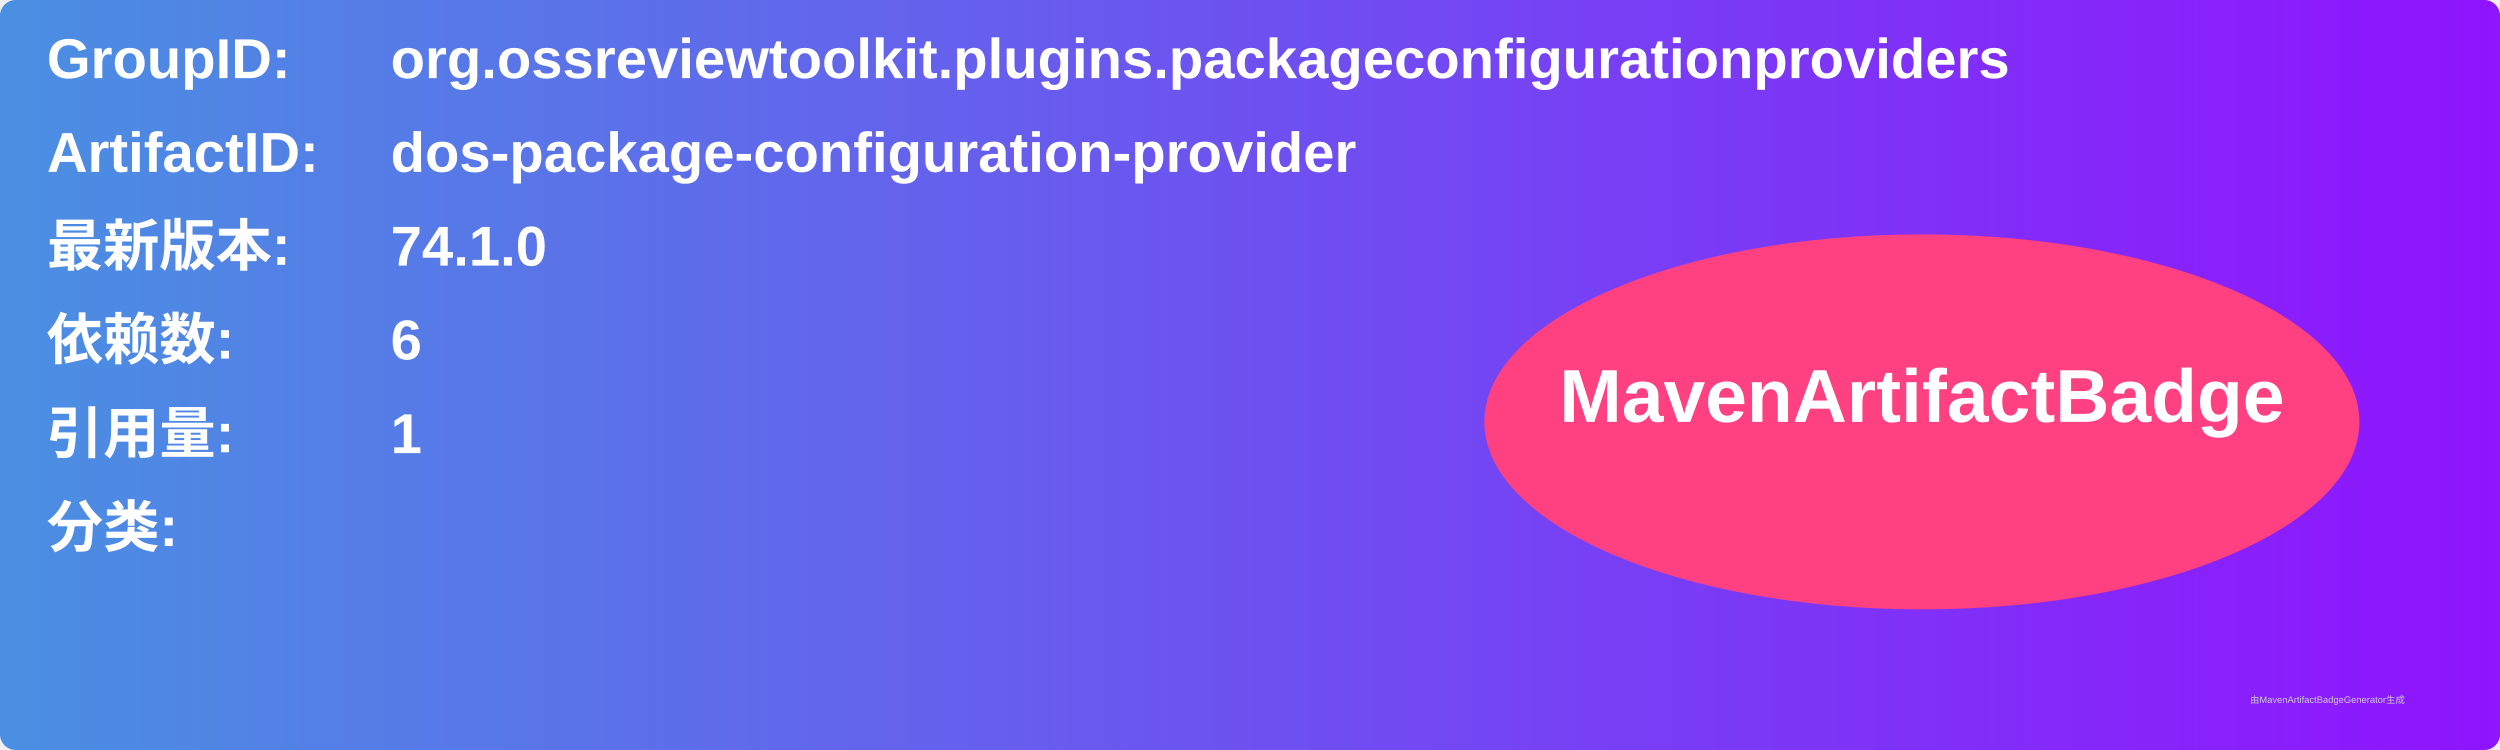
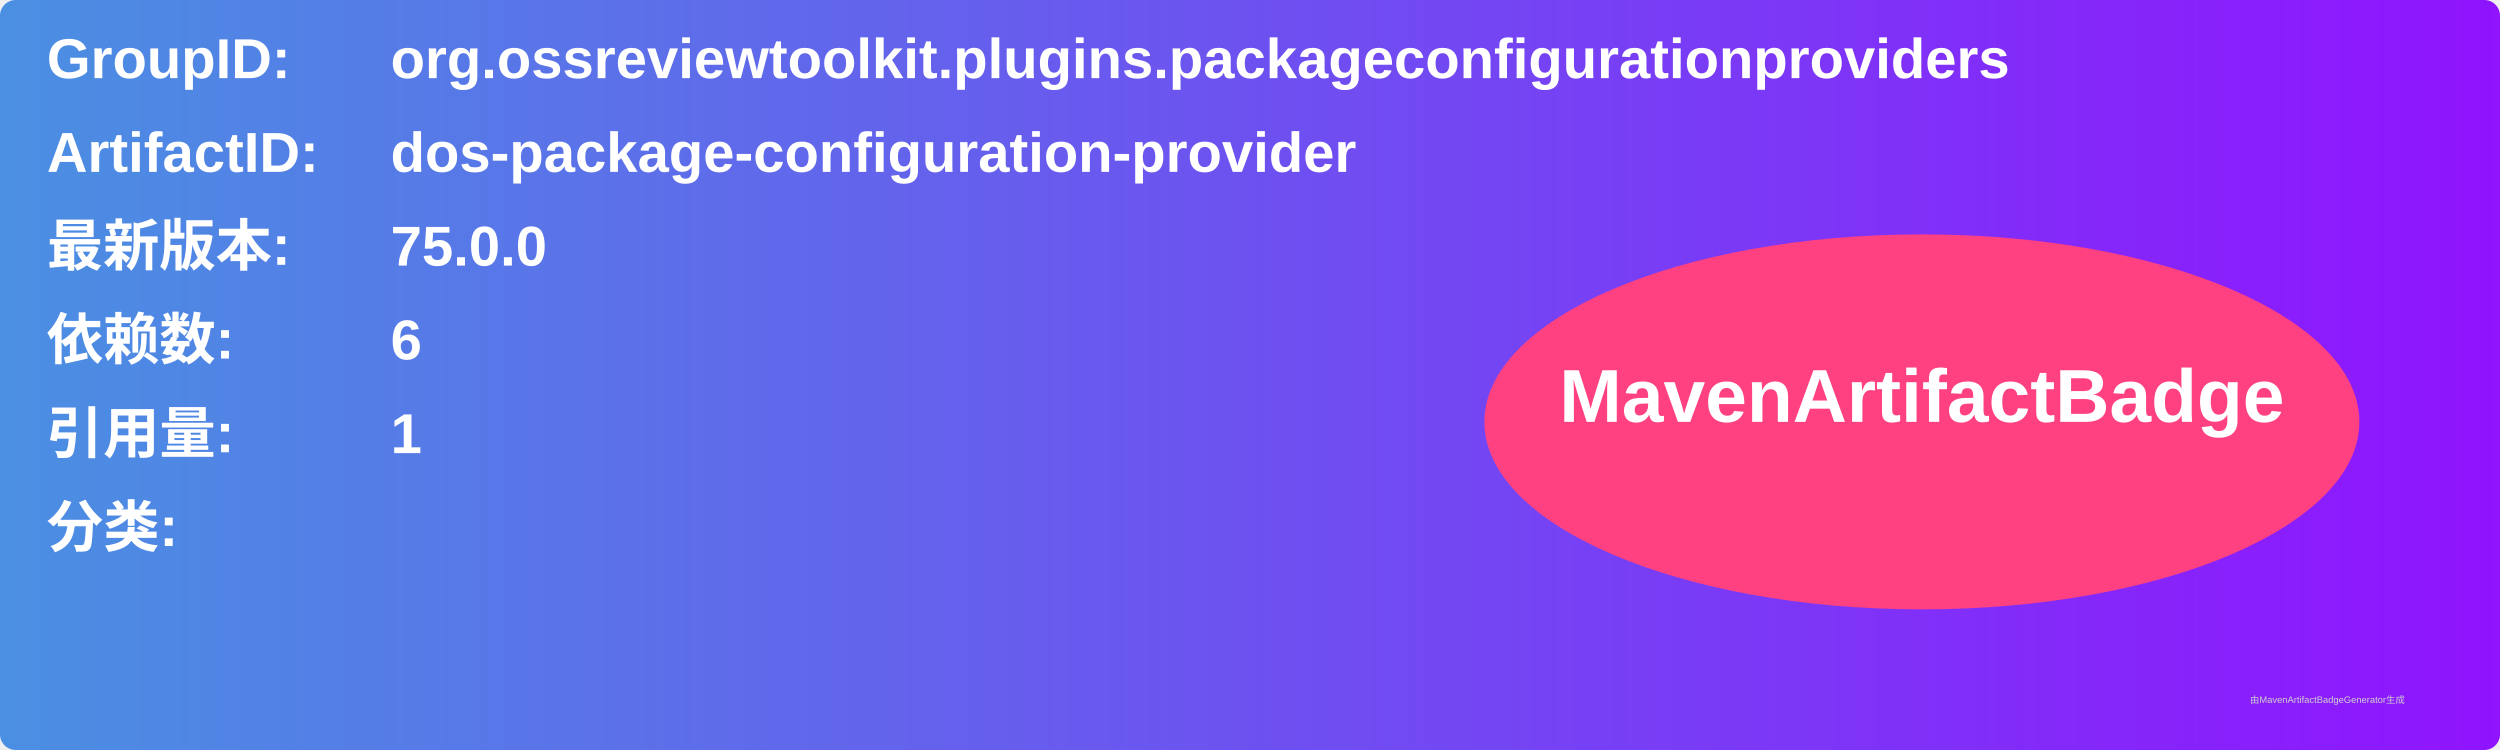
<svg xmlns="http://www.w3.org/2000/svg" width="800" height="240" viewBox="0 0 800 240">
  <linearGradient id="grad" x1="0%" y1="0%" x2="100%" y2="0%">
    <stop offset="0%" stop-color="#4a90e2" />
    <stop offset="100%" stop-color="#9013fe" />
  </linearGradient>
  <rect width="100%" height="100%" rx="5" ry="5" fill="url(#grad)" />
  <g transform="translate(15, 15)">
    <text x="0" y="10" font-family="Arial" font-size="18" fill="white" font-weight="bold" width="260">GroupID:</text>
    <text x="110" y="10" font-family="Arial" font-size="18" fill="white" font-weight="bold" width="460">org.ossreviewtoolkit.plugins.packageconfigurationproviders</text>
    <text x="0" y="40" font-family="Arial" font-size="18" fill="white" font-weight="bold" width="260">ArtifactID:</text>
    <text x="110" y="40" font-family="Arial" font-size="18" fill="white" font-weight="bold" width="460">dos-package-configuration-provider</text>
    <text x="0" y="70" font-family="Arial" font-size="18" fill="white" font-weight="bold">最新版本:</text>
    <text x="110" y="70" font-family="Arial" font-size="18" fill="white" font-weight="bold">
-       <tspan font-weight="bold">74.1.0</tspan>
+       <tspan font-weight="bold">75.0.0</tspan>
    </text>
    <text x="0" y="100" font-family="Arial" font-size="18" fill="white" font-weight="bold">依赖数: </text>
    <text x="110" y="100" font-family="Arial" font-size="18" fill="white">
      <tspan font-weight="bold">6</tspan>
    </text>
    <text x="0" y="130" font-family="Arial" font-size="18" fill="white" font-weight="bold">引用量: </text>
    <text x="110" y="130" font-family="Arial" font-size="18" fill="white">
      <tspan font-weight="bold">1</tspan>
    </text>
    <text x="0" y="160" font-family="Arial" font-size="18" fill="white" font-weight="bold">分类:</text>
    <text x="10" y="190" font-family="Arial" font-size="10" fill="white">
      <tspan font-weight="bold" />
    </text>
    <ellipse cx="600" cy="120" rx="140" ry="60" fill="#ff4081" />
    <text x="600" y="120" text-anchor="middle" font-family="Arial" font-size="24" fill="white" font-weight="bold">MavenArtifactBadge</text>
  </g>
  <text x="720" y="225" font-family="Arial" font-size="3" fill="#d0d0d0">由MavenArtifactBadgeGenerator生成</text>
</svg>
